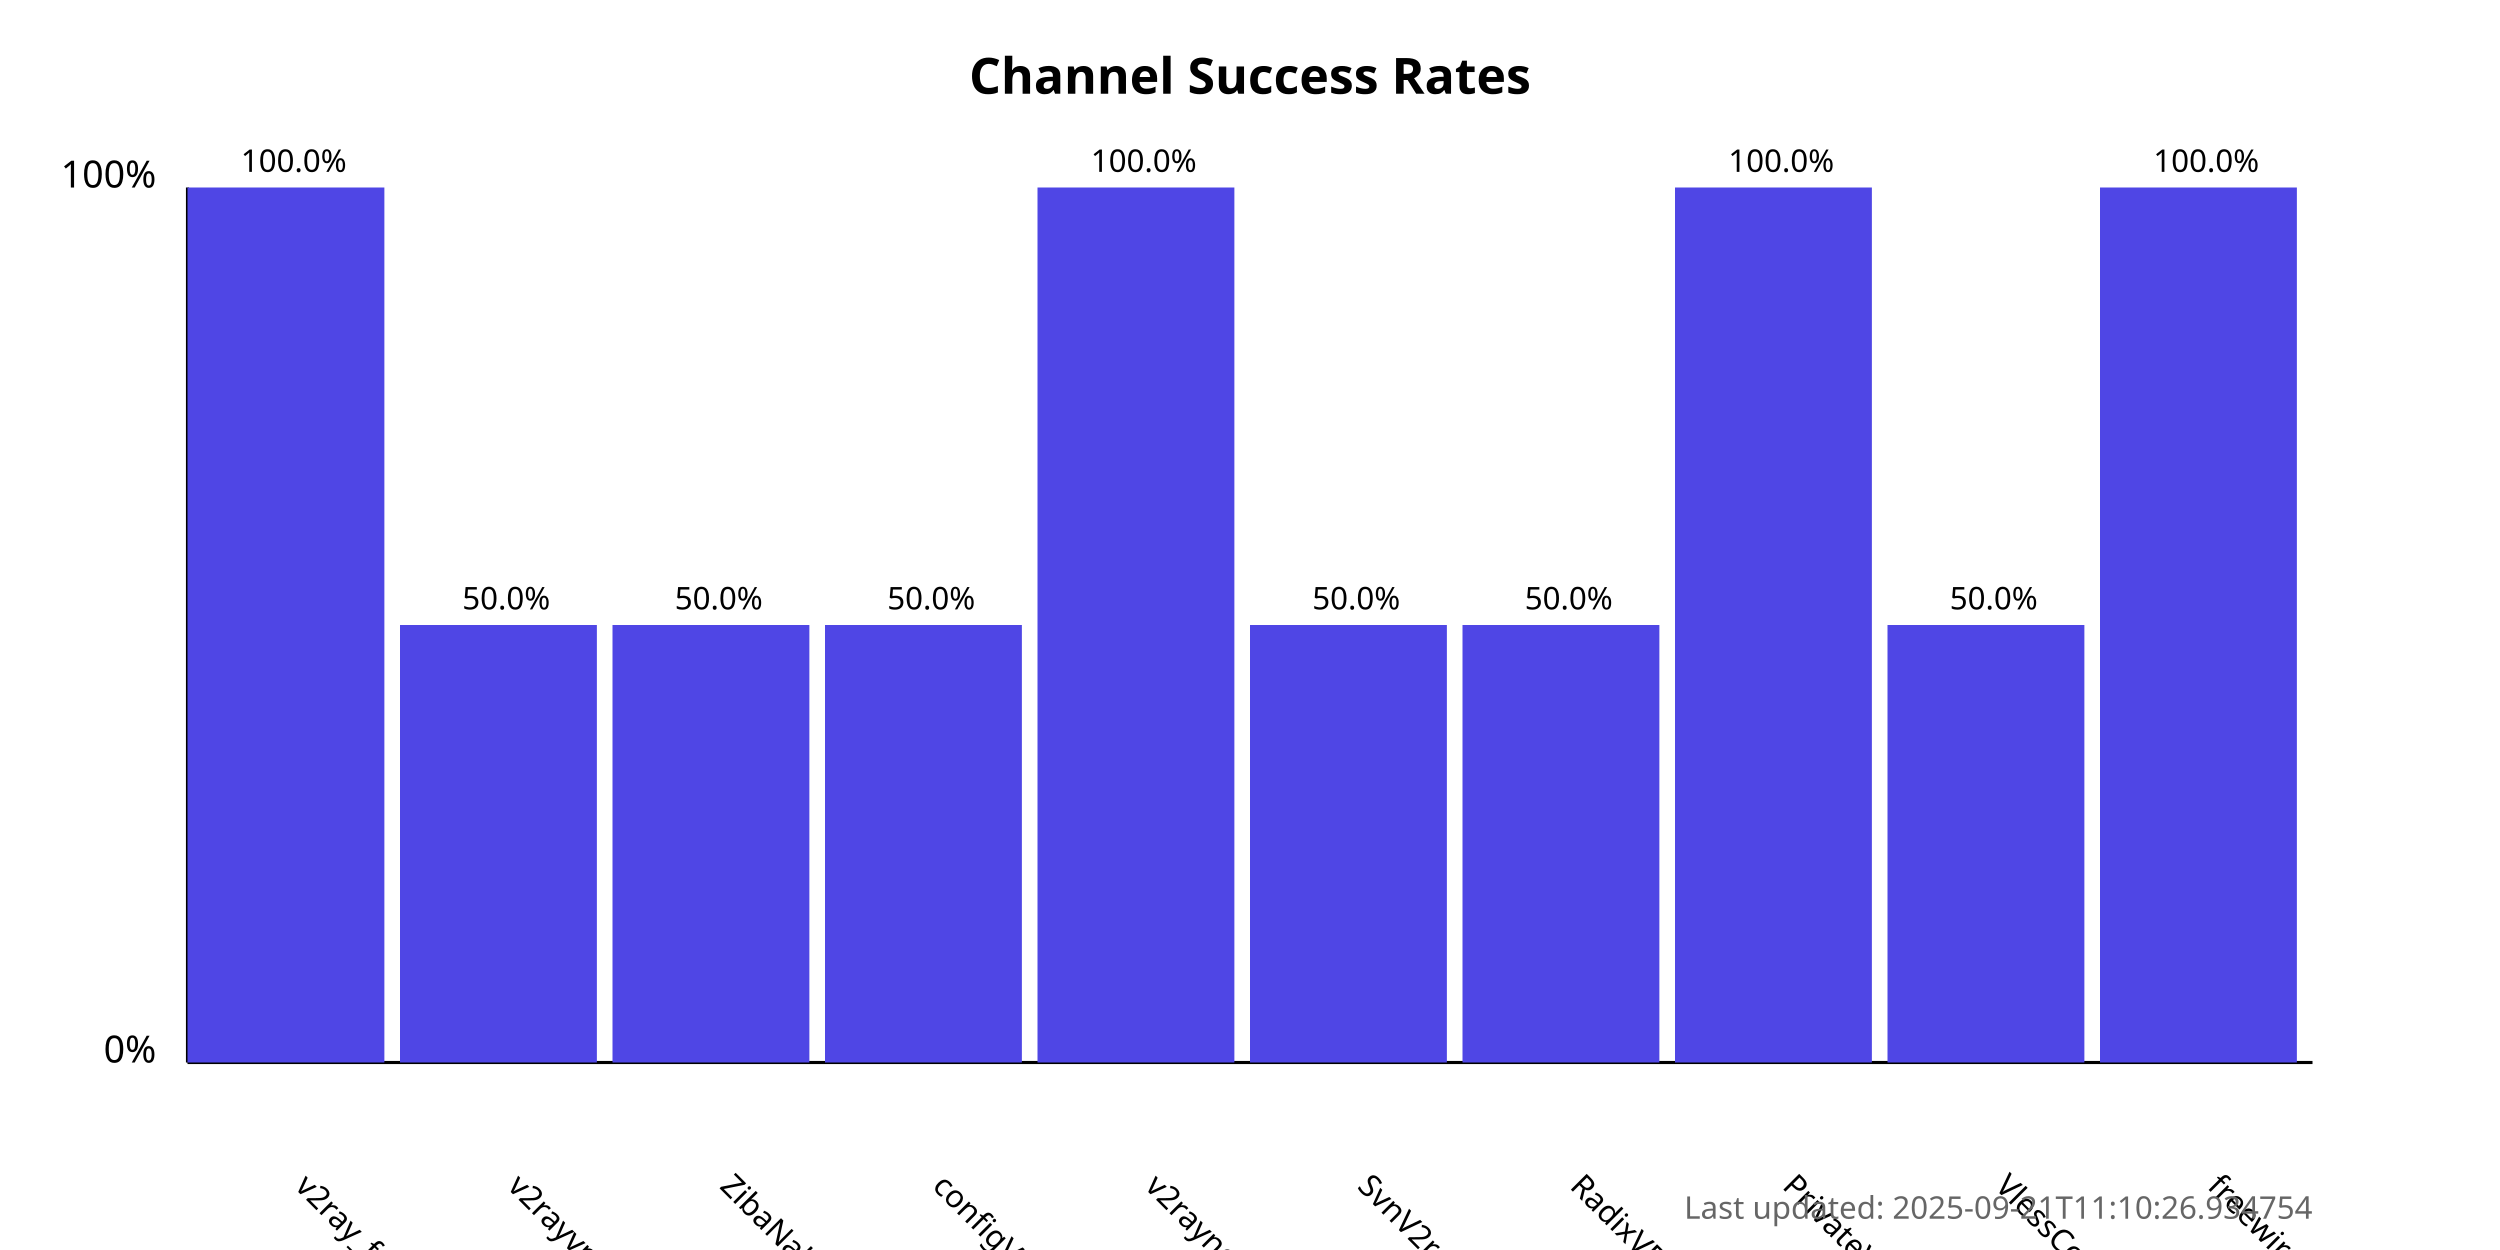
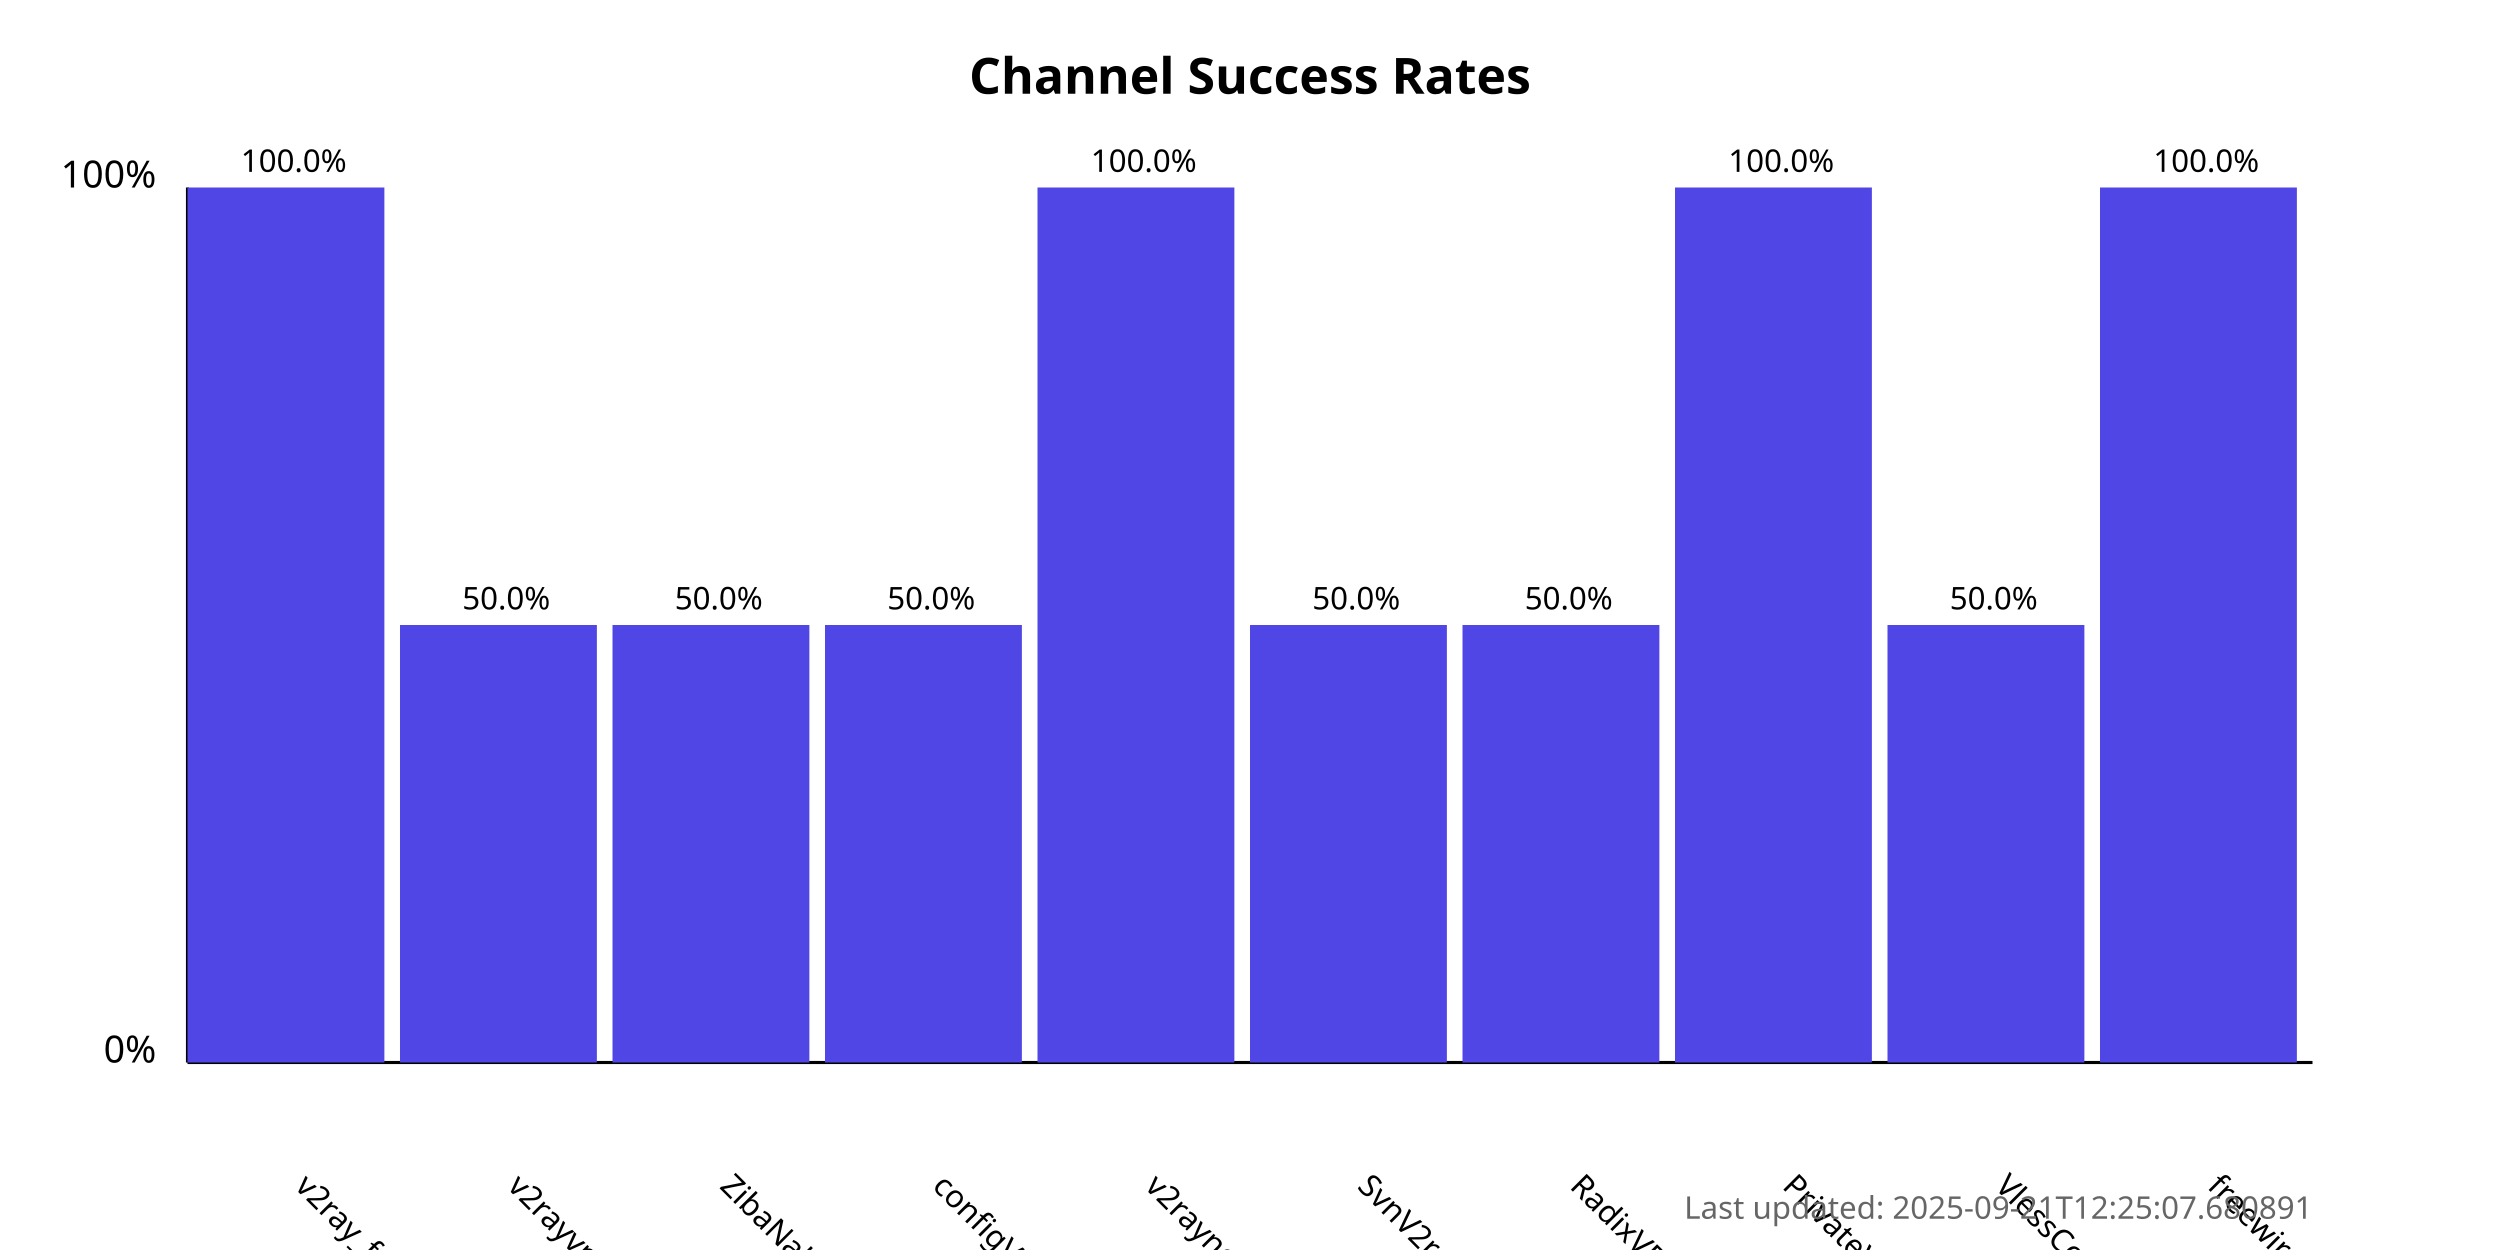
<svg xmlns="http://www.w3.org/2000/svg" width="800" height="400">
  <style>
            .chart-title { font: bold 16px sans-serif; }
            .axis-label { font: 12px sans-serif; }
            .tick-label { font: 10px sans-serif; }
            .bar { fill: #4f46e5; }
            .bar:hover { fill: #6366f1; }
            .timestamp { font: 10px sans-serif; fill: #666; }
        </style>
  <text x="400.0" y="30" text-anchor="middle" class="chart-title">
            Channel Success Rates
        </text>
  <line x1="60" y1="340" x2="60" y2="60" stroke="black" stroke-width="1" />
  <line x1="60" y1="340" x2="740" y2="340" stroke="black" stroke-width="1" />
  <text x="50" y="340" text-anchor="end" class="axis-label">0%</text>
  <text x="50" y="60" text-anchor="end" class="axis-label">100%</text>
  <g>
    <rect x="60" y="60.0" width="63.0" height="280.0" class="bar" />
    <text x="94.0" y="380" transform="rotate(45, 94.0, 380)" text-anchor="start" class="tick-label">
                v2ray_free_conf
            </text>
    <text x="94.0" y="55.0" text-anchor="middle" class="tick-label">
                100.0%
            </text>
  </g>
  <g>
    <rect x="128.0" y="200.0" width="63.0" height="140.0" class="bar" />
    <text x="162.0" y="380" transform="rotate(45, 162.0, 380)" text-anchor="start" class="tick-label">
                v2rayvpno
            </text>
    <text x="162.0" y="195.0" text-anchor="middle" class="tick-label">
                50.0%
            </text>
  </g>
  <g>
    <rect x="196.0" y="200.0" width="63.0" height="140.0" class="bar" />
    <text x="230.0" y="380" transform="rotate(45, 230.0, 380)" text-anchor="start" class="tick-label">
                ZibaNabz
            </text>
    <text x="230.0" y="195.0" text-anchor="middle" class="tick-label">
                50.0%
            </text>
  </g>
  <g>
    <rect x="264.0" y="200.0" width="63.0" height="140.0" class="bar" />
    <text x="298.0" y="380" transform="rotate(45, 298.0, 380)" text-anchor="start" class="tick-label">
                configV2rayForFree
            </text>
    <text x="298.0" y="195.0" text-anchor="middle" class="tick-label">
                50.0%
            </text>
  </g>
  <g>
    <rect x="332.0" y="60.0" width="63.0" height="280.0" class="bar" />
    <text x="366.0" y="380" transform="rotate(45, 366.0, 380)" text-anchor="start" class="tick-label">
                v2rayngvpn
            </text>
    <text x="366.0" y="55.0" text-anchor="middle" class="tick-label">
                100.0%
            </text>
  </g>
  <g>
    <rect x="400.0" y="200.0" width="63.0" height="140.0" class="bar" />
    <text x="434.0" y="380" transform="rotate(45, 434.0, 380)" text-anchor="start" class="tick-label">
                SvnV2ray
            </text>
    <text x="434.0" y="195.0" text-anchor="middle" class="tick-label">
                50.0%
            </text>
  </g>
  <g>
    <rect x="468.0" y="200.0" width="63.0" height="140.0" class="bar" />
    <text x="502.0" y="380" transform="rotate(45, 502.0, 380)" text-anchor="start" class="tick-label">
                RadixVPN
            </text>
    <text x="502.0" y="195.0" text-anchor="middle" class="tick-label">
                50.0%
            </text>
  </g>
  <g>
    <rect x="536.0" y="60.0" width="63.0" height="280.0" class="bar" />
    <text x="570.0" y="380" transform="rotate(45, 570.0, 380)" text-anchor="start" class="tick-label">
                PrivateVPNs
            </text>
    <text x="570.0" y="55.0" text-anchor="middle" class="tick-label">
                100.0%
            </text>
  </g>
  <g>
    <rect x="604.0" y="200.0" width="63.0" height="140.0" class="bar" />
    <text x="638.0" y="380" transform="rotate(45, 638.0, 380)" text-anchor="start" class="tick-label">
                VlessConfig
            </text>
    <text x="638.0" y="195.0" text-anchor="middle" class="tick-label">
                50.0%
            </text>
  </g>
  <g>
    <rect x="672.0" y="60.0" width="63.0" height="280.0" class="bar" />
    <text x="706.0" y="380" transform="rotate(45, 706.0, 380)" text-anchor="start" class="tick-label">
                freewireguard
            </text>
    <text x="706.0" y="55.0" text-anchor="middle" class="tick-label">
                100.0%
            </text>
  </g>
  <text x="740" y="390" text-anchor="end" class="timestamp">
-             Last updated: 2025-09-21T11:10:26.934754
+             Last updated: 2025-09-21T12:25:07.680891
        </text>
</svg>
